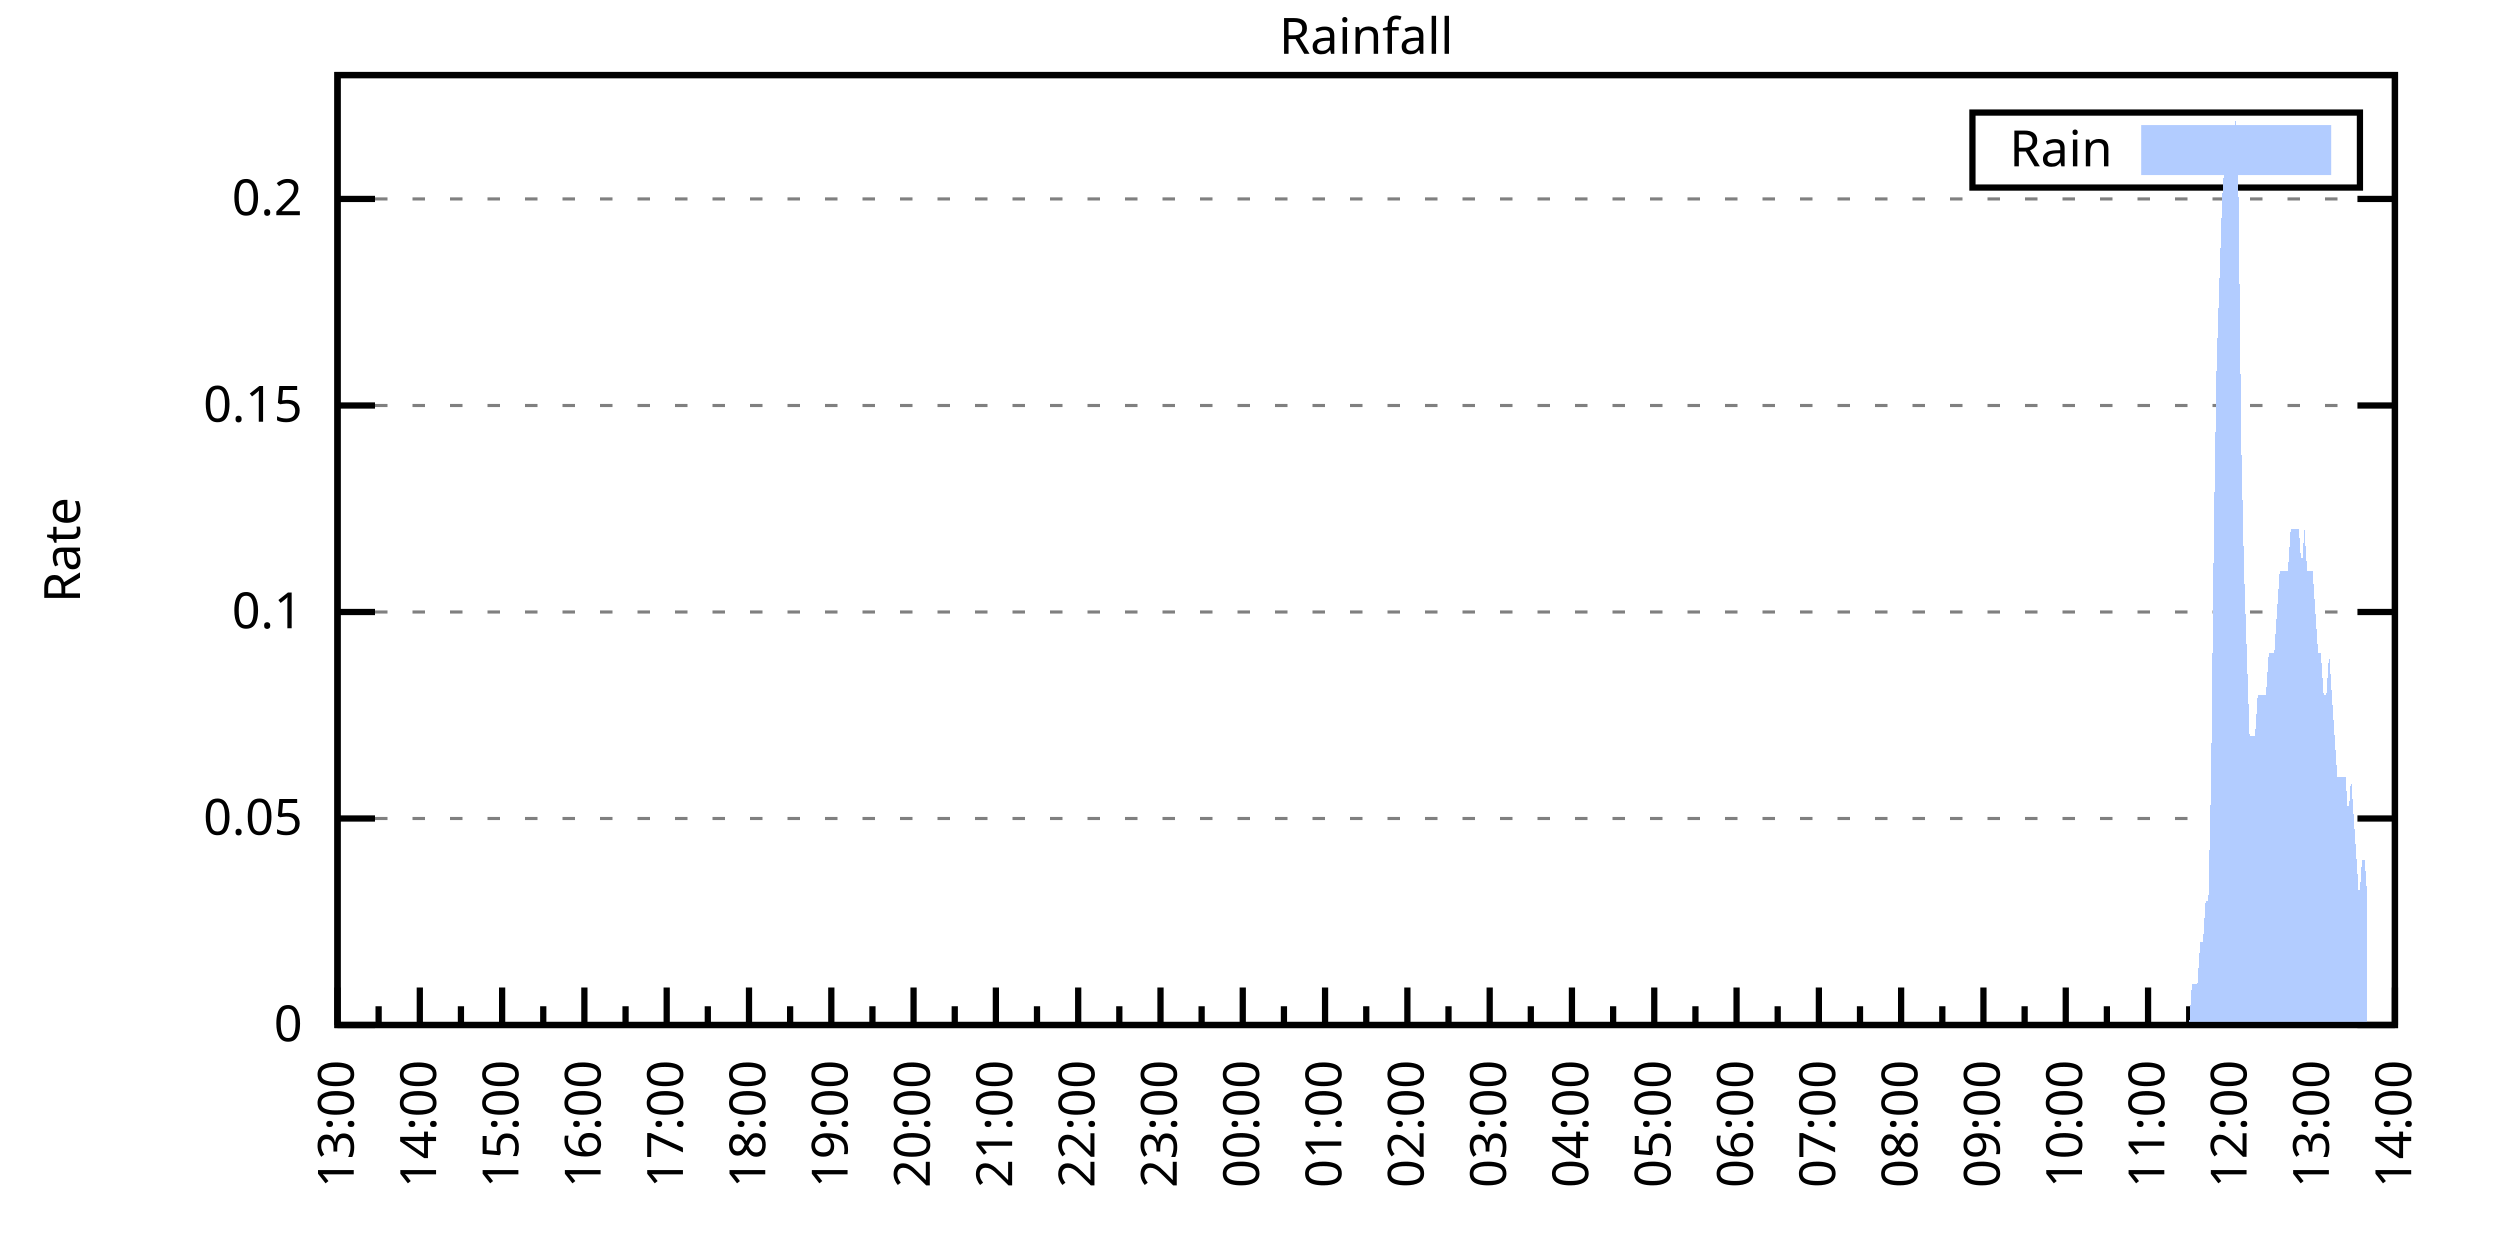
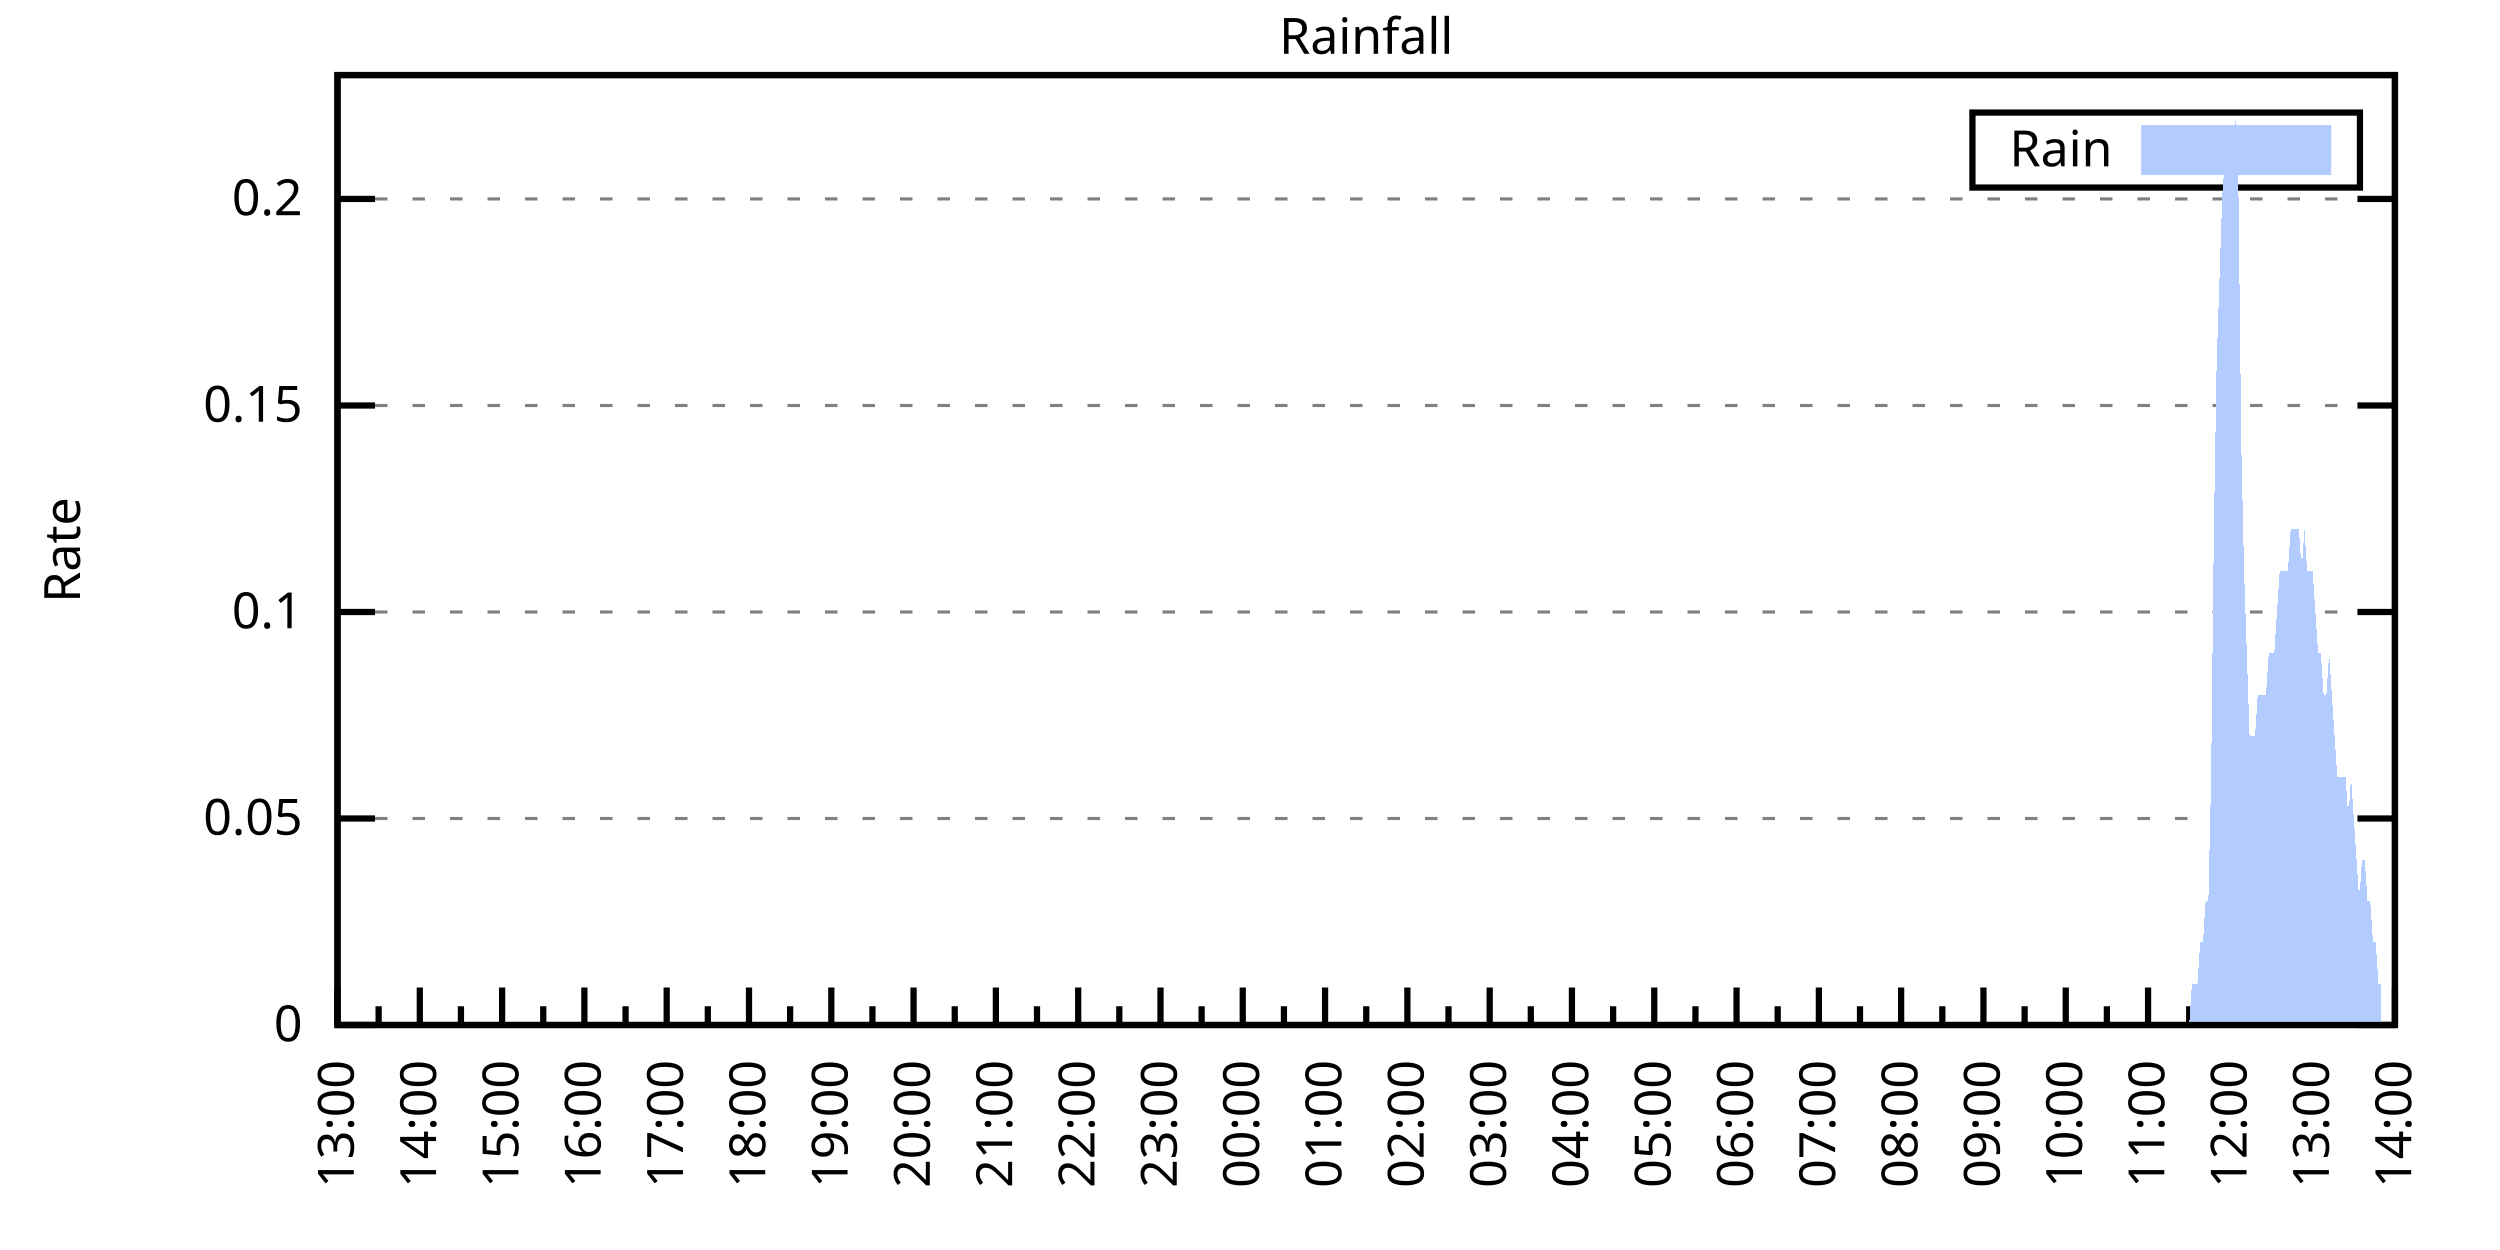
<svg xmlns="http://www.w3.org/2000/svg" xmlns:xlink="http://www.w3.org/1999/xlink" width="400" height="200" viewBox="0 0 400 200">
  <g id="gnuplot_canvas">
    <rect x="0" y="0" width="400" height="200" fill="none" />
    <defs>
      <circle id="gpDot" r="0.5" stroke-width="0.5" stroke="currentColor" />
      <path id="gpPt0" stroke-width="0.333" stroke="currentColor" d="M-1,0 h2 M0,-1 v2" />
      <path id="gpPt1" stroke-width="0.333" stroke="currentColor" d="M-1,-1 L1,1 M1,-1 L-1,1" />
      <path id="gpPt2" stroke-width="0.333" stroke="currentColor" d="M-1,0 L1,0 M0,-1 L0,1 M-1,-1 L1,1 M-1,1 L1,-1" />
      <rect id="gpPt3" stroke-width="0.333" stroke="currentColor" x="-1" y="-1" width="2" height="2" />
      <rect id="gpPt4" stroke-width="0.333" stroke="currentColor" fill="currentColor" x="-1" y="-1" width="2" height="2" />
      <circle id="gpPt5" stroke-width="0.333" stroke="currentColor" cx="0" cy="0" r="1" />
      <use xlink:href="#gpPt5" id="gpPt6" fill="currentColor" stroke="none" />
      <path id="gpPt7" stroke-width="0.333" stroke="currentColor" d="M0,-1.33 L-1.33,0.67 L1.33,0.67 z" />
      <use xlink:href="#gpPt7" id="gpPt8" fill="currentColor" stroke="none" />
      <use xlink:href="#gpPt7" id="gpPt9" stroke="currentColor" transform="rotate(180)" />
      <use xlink:href="#gpPt9" id="gpPt10" fill="currentColor" stroke="none" />
      <use xlink:href="#gpPt3" id="gpPt11" stroke="currentColor" transform="rotate(45)" />
      <use xlink:href="#gpPt11" id="gpPt12" fill="currentColor" stroke="none" />
      <path id="gpPt13" stroke-width="0.333" stroke="currentColor" d="M0,1.330 L1.265,0.411 L0.782,-1.067 L-0.782,-1.076 L-1.265,0.411 z" />
      <use xlink:href="#gpPt13" id="gpPt14" fill="currentColor" stroke="none" />
      <filter id="textbox" filterUnits="objectBoundingBox" x="0" y="0" height="1" width="1">
        <feFlood flood-color="white" flood-opacity="1" result="bgnd" />
        <feComposite in="SourceGraphic" in2="bgnd" operator="atop" />
      </filter>
      <filter id="greybox" filterUnits="objectBoundingBox" x="0" y="0" height="1" width="1">
        <feFlood flood-color="lightgrey" flood-opacity="1" result="grey" />
        <feComposite in="SourceGraphic" in2="grey" operator="atop" />
      </filter>
    </defs>
    <g fill="none" color="white" stroke="currentColor" stroke-width="1.00" stroke-linecap="butt" stroke-linejoin="miter">
</g>
    <g fill="none" color="black" stroke="currentColor" stroke-width="1.00" stroke-linecap="butt" stroke-linejoin="miter">
      <g stroke="none" shape-rendering="crispEdges">
        <polygon fill="rgb(255, 255, 255)" points="54.00,164.00 383.18,164.00 383.18,12.02 54.00,12.02 " />
      </g>
    </g>
    <g fill="none" color="black" stroke="currentColor" stroke-width="1.00" stroke-linecap="butt" stroke-linejoin="miter">
</g>
    <g fill="none" color="black" stroke="black" stroke-width="0.50" stroke-linecap="butt" stroke-linejoin="miter">
</g>
    <g fill="none" color="gray" stroke="currentColor" stroke-width="0.50" stroke-linecap="butt" stroke-linejoin="miter">
      <path stroke="gray" stroke-dasharray="2,4" class="gridline" d="M54.00,164.00 L383.19,164.00  " />
    </g>
    <g fill="none" color="gray" stroke="gray" stroke-width="1.00" stroke-linecap="butt" stroke-linejoin="miter">
</g>
    <g fill="none" color="black" stroke="currentColor" stroke-width="1.00" stroke-linecap="butt" stroke-linejoin="miter">
      <path stroke="black" d="M54.00,164.00 L60.00,164.00 M383.19,164.00 L377.19,164.00  " />
      <g transform="translate(48.40,166.60)" stroke="none" fill="black" font-family="Sans" font-size="8.00" text-anchor="end">
        <text>
          <tspan font-family="Sans"> 0</tspan>
        </text>
      </g>
    </g>
    <g fill="none" color="black" stroke="currentColor" stroke-width="1.00" stroke-linecap="butt" stroke-linejoin="miter">
</g>
    <g fill="none" color="black" stroke="black" stroke-width="0.50" stroke-linecap="butt" stroke-linejoin="miter">
</g>
    <g fill="none" color="gray" stroke="currentColor" stroke-width="0.50" stroke-linecap="butt" stroke-linejoin="miter">
      <path stroke="gray" stroke-dasharray="2,4" class="gridline" d="M54.00,130.96 L383.19,130.96  " />
    </g>
    <g fill="none" color="gray" stroke="gray" stroke-width="1.00" stroke-linecap="butt" stroke-linejoin="miter">
</g>
    <g fill="none" color="black" stroke="currentColor" stroke-width="1.00" stroke-linecap="butt" stroke-linejoin="miter">
      <path stroke="black" d="M54.00,130.96 L60.00,130.96 M383.19,130.96 L377.19,130.96  " />
      <g transform="translate(48.40,133.56)" stroke="none" fill="black" font-family="Sans" font-size="8.00" text-anchor="end">
        <text>
          <tspan font-family="Sans"> 0.05</tspan>
        </text>
      </g>
    </g>
    <g fill="none" color="black" stroke="currentColor" stroke-width="1.00" stroke-linecap="butt" stroke-linejoin="miter">
</g>
    <g fill="none" color="black" stroke="black" stroke-width="0.50" stroke-linecap="butt" stroke-linejoin="miter">
</g>
    <g fill="none" color="gray" stroke="currentColor" stroke-width="0.50" stroke-linecap="butt" stroke-linejoin="miter">
      <path stroke="gray" stroke-dasharray="2,4" class="gridline" d="M54.00,97.92 L383.19,97.92  " />
    </g>
    <g fill="none" color="gray" stroke="gray" stroke-width="1.00" stroke-linecap="butt" stroke-linejoin="miter">
</g>
    <g fill="none" color="black" stroke="currentColor" stroke-width="1.00" stroke-linecap="butt" stroke-linejoin="miter">
      <path stroke="black" d="M54.00,97.92 L60.00,97.92 M383.19,97.92 L377.19,97.92  " />
      <g transform="translate(48.40,100.52)" stroke="none" fill="black" font-family="Sans" font-size="8.00" text-anchor="end">
        <text>
          <tspan font-family="Sans"> 0.1</tspan>
        </text>
      </g>
    </g>
    <g fill="none" color="black" stroke="currentColor" stroke-width="1.00" stroke-linecap="butt" stroke-linejoin="miter">
</g>
    <g fill="none" color="black" stroke="black" stroke-width="0.50" stroke-linecap="butt" stroke-linejoin="miter">
</g>
    <g fill="none" color="gray" stroke="currentColor" stroke-width="0.50" stroke-linecap="butt" stroke-linejoin="miter">
      <path stroke="gray" stroke-dasharray="2,4" class="gridline" d="M54.00,64.88 L383.19,64.88  " />
    </g>
    <g fill="none" color="gray" stroke="gray" stroke-width="1.00" stroke-linecap="butt" stroke-linejoin="miter">
</g>
    <g fill="none" color="black" stroke="currentColor" stroke-width="1.00" stroke-linecap="butt" stroke-linejoin="miter">
      <path stroke="black" d="M54.00,64.88 L60.00,64.88 M383.19,64.88 L377.19,64.88  " />
      <g transform="translate(48.40,67.48)" stroke="none" fill="black" font-family="Sans" font-size="8.00" text-anchor="end">
        <text>
          <tspan font-family="Sans"> 0.15</tspan>
        </text>
      </g>
    </g>
    <g fill="none" color="black" stroke="currentColor" stroke-width="1.00" stroke-linecap="butt" stroke-linejoin="miter">
</g>
    <g fill="none" color="black" stroke="black" stroke-width="0.50" stroke-linecap="butt" stroke-linejoin="miter">
</g>
    <g fill="none" color="gray" stroke="currentColor" stroke-width="0.50" stroke-linecap="butt" stroke-linejoin="miter">
      <path stroke="gray" stroke-dasharray="2,4" class="gridline" d="M54.00,31.83 L383.19,31.83  " />
    </g>
    <g fill="none" color="gray" stroke="gray" stroke-width="1.00" stroke-linecap="butt" stroke-linejoin="miter">
</g>
    <g fill="none" color="black" stroke="currentColor" stroke-width="1.00" stroke-linecap="butt" stroke-linejoin="miter">
      <path stroke="black" d="M54.00,31.83 L60.00,31.83 M383.19,31.83 L377.19,31.83  " />
      <g transform="translate(48.40,34.43)" stroke="none" fill="black" font-family="Sans" font-size="8.00" text-anchor="end">
        <text>
          <tspan font-family="Sans"> 0.2</tspan>
        </text>
      </g>
    </g>
    <g fill="none" color="black" stroke="currentColor" stroke-width="1.00" stroke-linecap="butt" stroke-linejoin="miter">
      <path stroke="black" d="M54.00,164.00 L54.00,158.00  " />
      <g transform="translate(56.60,169.60) rotate(270)" stroke="none" fill="black" font-family="Sans" font-size="8.00" text-anchor="end">
        <text>
          <tspan font-family="Sans">13:00</tspan>
        </text>
      </g>
    </g>
    <g fill="none" color="black" stroke="currentColor" stroke-width="1.00" stroke-linecap="butt" stroke-linejoin="miter">
      <path stroke="black" d="M60.58,164.00 L60.58,161.00 M67.17,164.00 L67.17,158.00  " />
      <g transform="translate(69.77,169.60) rotate(270)" stroke="none" fill="black" font-family="Sans" font-size="8.00" text-anchor="end">
        <text>
          <tspan font-family="Sans">14:00</tspan>
        </text>
      </g>
    </g>
    <g fill="none" color="black" stroke="currentColor" stroke-width="1.00" stroke-linecap="butt" stroke-linejoin="miter">
      <path stroke="black" d="M73.75,164.00 L73.75,161.00 M80.34,164.00 L80.34,158.00  " />
      <g transform="translate(82.94,169.60) rotate(270)" stroke="none" fill="black" font-family="Sans" font-size="8.00" text-anchor="end">
        <text>
          <tspan font-family="Sans">15:00</tspan>
        </text>
      </g>
    </g>
    <g fill="none" color="black" stroke="currentColor" stroke-width="1.00" stroke-linecap="butt" stroke-linejoin="miter">
      <path stroke="black" d="M86.92,164.00 L86.92,161.00 M93.50,164.00 L93.50,158.00  " />
      <g transform="translate(96.10,169.60) rotate(270)" stroke="none" fill="black" font-family="Sans" font-size="8.00" text-anchor="end">
        <text>
          <tspan font-family="Sans">16:00</tspan>
        </text>
      </g>
    </g>
    <g fill="none" color="black" stroke="currentColor" stroke-width="1.00" stroke-linecap="butt" stroke-linejoin="miter">
      <path stroke="black" d="M100.09,164.00 L100.09,161.00 M106.67,164.00 L106.67,158.00  " />
      <g transform="translate(109.27,169.60) rotate(270)" stroke="none" fill="black" font-family="Sans" font-size="8.00" text-anchor="end">
        <text>
          <tspan font-family="Sans">17:00</tspan>
        </text>
      </g>
    </g>
    <g fill="none" color="black" stroke="currentColor" stroke-width="1.00" stroke-linecap="butt" stroke-linejoin="miter">
      <path stroke="black" d="M113.25,164.00 L113.25,161.00 M119.84,164.00 L119.84,158.00  " />
      <g transform="translate(122.44,169.60) rotate(270)" stroke="none" fill="black" font-family="Sans" font-size="8.00" text-anchor="end">
        <text>
          <tspan font-family="Sans">18:00</tspan>
        </text>
      </g>
    </g>
    <g fill="none" color="black" stroke="currentColor" stroke-width="1.00" stroke-linecap="butt" stroke-linejoin="miter">
      <path stroke="black" d="M126.42,164.00 L126.42,161.00 M133.01,164.00 L133.01,158.00  " />
      <g transform="translate(135.61,169.60) rotate(270)" stroke="none" fill="black" font-family="Sans" font-size="8.00" text-anchor="end">
        <text>
          <tspan font-family="Sans">19:00</tspan>
        </text>
      </g>
    </g>
    <g fill="none" color="black" stroke="currentColor" stroke-width="1.00" stroke-linecap="butt" stroke-linejoin="miter">
      <path stroke="black" d="M139.59,164.00 L139.59,161.00 M146.17,164.00 L146.17,158.00  " />
      <g transform="translate(148.77,169.60) rotate(270)" stroke="none" fill="black" font-family="Sans" font-size="8.00" text-anchor="end">
        <text>
          <tspan font-family="Sans">20:00</tspan>
        </text>
      </g>
    </g>
    <g fill="none" color="black" stroke="currentColor" stroke-width="1.00" stroke-linecap="butt" stroke-linejoin="miter">
      <path stroke="black" d="M152.76,164.00 L152.76,161.00 M159.34,164.00 L159.34,158.00  " />
      <g transform="translate(161.94,169.60) rotate(270)" stroke="none" fill="black" font-family="Sans" font-size="8.00" text-anchor="end">
        <text>
          <tspan font-family="Sans">21:00</tspan>
        </text>
      </g>
    </g>
    <g fill="none" color="black" stroke="currentColor" stroke-width="1.00" stroke-linecap="butt" stroke-linejoin="miter">
      <path stroke="black" d="M165.92,164.00 L165.92,161.00 M172.51,164.00 L172.51,158.00  " />
      <g transform="translate(175.11,169.60) rotate(270)" stroke="none" fill="black" font-family="Sans" font-size="8.00" text-anchor="end">
        <text>
          <tspan font-family="Sans">22:00</tspan>
        </text>
      </g>
    </g>
    <g fill="none" color="black" stroke="currentColor" stroke-width="1.00" stroke-linecap="butt" stroke-linejoin="miter">
      <path stroke="black" d="M179.09,164.00 L179.09,161.00 M185.68,164.00 L185.68,158.00  " />
      <g transform="translate(188.28,169.60) rotate(270)" stroke="none" fill="black" font-family="Sans" font-size="8.00" text-anchor="end">
        <text>
          <tspan font-family="Sans">23:00</tspan>
        </text>
      </g>
    </g>
    <g fill="none" color="black" stroke="currentColor" stroke-width="1.00" stroke-linecap="butt" stroke-linejoin="miter">
      <path stroke="black" d="M192.26,164.00 L192.26,161.00 M198.84,164.00 L198.84,158.00  " />
      <g transform="translate(201.44,169.60) rotate(270)" stroke="none" fill="black" font-family="Sans" font-size="8.00" text-anchor="end">
        <text>
          <tspan font-family="Sans">00:00</tspan>
        </text>
      </g>
    </g>
    <g fill="none" color="black" stroke="currentColor" stroke-width="1.00" stroke-linecap="butt" stroke-linejoin="miter">
      <path stroke="black" d="M205.43,164.00 L205.43,161.00 M212.01,164.00 L212.01,158.00  " />
      <g transform="translate(214.61,169.60) rotate(270)" stroke="none" fill="black" font-family="Sans" font-size="8.00" text-anchor="end">
        <text>
          <tspan font-family="Sans">01:00</tspan>
        </text>
      </g>
    </g>
    <g fill="none" color="black" stroke="currentColor" stroke-width="1.00" stroke-linecap="butt" stroke-linejoin="miter">
      <path stroke="black" d="M218.60,164.00 L218.60,161.00 M225.18,164.00 L225.18,158.00  " />
      <g transform="translate(227.78,169.60) rotate(270)" stroke="none" fill="black" font-family="Sans" font-size="8.00" text-anchor="end">
        <text>
          <tspan font-family="Sans">02:00</tspan>
        </text>
      </g>
    </g>
    <g fill="none" color="black" stroke="currentColor" stroke-width="1.00" stroke-linecap="butt" stroke-linejoin="miter">
      <path stroke="black" d="M231.76,164.00 L231.76,161.00 M238.35,164.00 L238.35,158.00  " />
      <g transform="translate(240.95,169.60) rotate(270)" stroke="none" fill="black" font-family="Sans" font-size="8.00" text-anchor="end">
        <text>
          <tspan font-family="Sans">03:00</tspan>
        </text>
      </g>
    </g>
    <g fill="none" color="black" stroke="currentColor" stroke-width="1.00" stroke-linecap="butt" stroke-linejoin="miter">
      <path stroke="black" d="M244.93,164.00 L244.93,161.00 M251.51,164.00 L251.51,158.00  " />
      <g transform="translate(254.11,169.60) rotate(270)" stroke="none" fill="black" font-family="Sans" font-size="8.00" text-anchor="end">
        <text>
          <tspan font-family="Sans">04:00</tspan>
        </text>
      </g>
    </g>
    <g fill="none" color="black" stroke="currentColor" stroke-width="1.00" stroke-linecap="butt" stroke-linejoin="miter">
      <path stroke="black" d="M258.10,164.00 L258.10,161.00 M264.68,164.00 L264.68,158.00  " />
      <g transform="translate(267.28,169.60) rotate(270)" stroke="none" fill="black" font-family="Sans" font-size="8.00" text-anchor="end">
        <text>
          <tspan font-family="Sans">05:00</tspan>
        </text>
      </g>
    </g>
    <g fill="none" color="black" stroke="currentColor" stroke-width="1.00" stroke-linecap="butt" stroke-linejoin="miter">
      <path stroke="black" d="M271.27,164.00 L271.27,161.00 M277.85,164.00 L277.85,158.00  " />
      <g transform="translate(280.45,169.60) rotate(270)" stroke="none" fill="black" font-family="Sans" font-size="8.00" text-anchor="end">
        <text>
          <tspan font-family="Sans">06:00</tspan>
        </text>
      </g>
    </g>
    <g fill="none" color="black" stroke="currentColor" stroke-width="1.00" stroke-linecap="butt" stroke-linejoin="miter">
      <path stroke="black" d="M284.43,164.00 L284.43,161.00 M291.02,164.00 L291.02,158.00  " />
      <g transform="translate(293.62,169.60) rotate(270)" stroke="none" fill="black" font-family="Sans" font-size="8.00" text-anchor="end">
        <text>
          <tspan font-family="Sans">07:00</tspan>
        </text>
      </g>
    </g>
    <g fill="none" color="black" stroke="currentColor" stroke-width="1.00" stroke-linecap="butt" stroke-linejoin="miter">
      <path stroke="black" d="M297.60,164.00 L297.60,161.00 M304.18,164.00 L304.18,158.00  " />
      <g transform="translate(306.78,169.60) rotate(270)" stroke="none" fill="black" font-family="Sans" font-size="8.00" text-anchor="end">
        <text>
          <tspan font-family="Sans">08:00</tspan>
        </text>
      </g>
    </g>
    <g fill="none" color="black" stroke="currentColor" stroke-width="1.00" stroke-linecap="butt" stroke-linejoin="miter">
      <path stroke="black" d="M310.77,164.00 L310.77,161.00 M317.35,164.00 L317.35,158.00  " />
      <g transform="translate(319.95,169.60) rotate(270)" stroke="none" fill="black" font-family="Sans" font-size="8.00" text-anchor="end">
        <text>
          <tspan font-family="Sans">09:00</tspan>
        </text>
      </g>
    </g>
    <g fill="none" color="black" stroke="currentColor" stroke-width="1.00" stroke-linecap="butt" stroke-linejoin="miter">
      <path stroke="black" d="M323.94,164.00 L323.94,161.00 M330.52,164.00 L330.52,158.00  " />
      <g transform="translate(333.12,169.60) rotate(270)" stroke="none" fill="black" font-family="Sans" font-size="8.00" text-anchor="end">
        <text>
          <tspan font-family="Sans">10:00</tspan>
        </text>
      </g>
    </g>
    <g fill="none" color="black" stroke="currentColor" stroke-width="1.00" stroke-linecap="butt" stroke-linejoin="miter">
      <path stroke="black" d="M337.10,164.00 L337.10,161.00 M343.69,164.00 L343.69,158.00  " />
      <g transform="translate(346.29,169.60) rotate(270)" stroke="none" fill="black" font-family="Sans" font-size="8.00" text-anchor="end">
        <text>
          <tspan font-family="Sans">11:00</tspan>
        </text>
      </g>
    </g>
    <g fill="none" color="black" stroke="currentColor" stroke-width="1.00" stroke-linecap="butt" stroke-linejoin="miter">
      <path stroke="black" d="M350.27,164.00 L350.27,161.00 M356.85,164.00 L356.85,158.00  " />
      <g transform="translate(359.45,169.60) rotate(270)" stroke="none" fill="black" font-family="Sans" font-size="8.00" text-anchor="end">
        <text>
          <tspan font-family="Sans">12:00</tspan>
        </text>
      </g>
    </g>
    <g fill="none" color="black" stroke="currentColor" stroke-width="1.00" stroke-linecap="butt" stroke-linejoin="miter">
      <path stroke="black" d="M363.44,164.00 L363.44,161.00 M370.02,164.00 L370.02,158.00  " />
      <g transform="translate(372.62,169.60) rotate(270)" stroke="none" fill="black" font-family="Sans" font-size="8.00" text-anchor="end">
        <text>
          <tspan font-family="Sans">13:00</tspan>
        </text>
      </g>
    </g>
    <g fill="none" color="black" stroke="currentColor" stroke-width="1.00" stroke-linecap="butt" stroke-linejoin="miter">
      <path stroke="black" d="M376.61,164.00 L376.61,161.00 M383.19,164.00 L383.19,158.00  " />
      <g transform="translate(385.79,169.60) rotate(270)" stroke="none" fill="black" font-family="Sans" font-size="8.00" text-anchor="end">
        <text>
          <tspan font-family="Sans">14:00</tspan>
        </text>
      </g>
    </g>
    <g fill="none" color="black" stroke="currentColor" stroke-width="1.00" stroke-linecap="butt" stroke-linejoin="miter">
</g>
    <g fill="none" color="black" stroke="currentColor" stroke-width="1.00" stroke-linecap="butt" stroke-linejoin="miter">
      <path stroke="black" d="M54.00,12.01 L54.00,164.00 L383.19,164.00 L383.19,12.01 L54.00,12.01 Z  " />
    </g>
    <g fill="none" color="black" stroke="currentColor" stroke-width="1.00" stroke-linecap="butt" stroke-linejoin="miter">
      <g transform="translate(12.80,88.01) rotate(270)" stroke="none" fill="black" font-family="Sans" font-size="8.00" text-anchor="middle">
        <text>
          <tspan font-family="Sans">Rate</tspan>
        </text>
      </g>
    </g>
    <g fill="none" color="black" stroke="currentColor" stroke-width="1.00" stroke-linecap="butt" stroke-linejoin="miter">
</g>
    <g fill="none" color="black" stroke="currentColor" stroke-width="1.00" stroke-linecap="butt" stroke-linejoin="miter">
      <path stroke="black" d="M315.59,30.01 L315.59,18.01 L377.59,18.01 L377.59,30.01 L315.59,30.01 Z  " />
    </g>
    <g id="Rainfall_plot_1">
      <g fill="none" color="white" stroke="black" stroke-width="2.00" stroke-linecap="butt" stroke-linejoin="miter">
</g>
      <g fill="none" color="black" stroke="currentColor" stroke-width="2.00" stroke-linecap="butt" stroke-linejoin="miter">
        <g transform="translate(337.99,26.61)" stroke="none" fill="black" font-family="Sans" font-size="8.00" text-anchor="end">
          <text>
            <tspan font-family="Sans">Rain</tspan>
          </text>
        </g>
      </g>
      <g fill="none" color="black" stroke="currentColor" stroke-width="2.00" stroke-linecap="butt" stroke-linejoin="miter">
        <g stroke="none" shape-rendering="crispEdges">
          <polygon fill="rgb(178, 204, 255)" points="343.59,27.01 371.99,27.01 371.99,21.01 343.59,21.01 " />
        </g>
        <path stroke="rgb(178, 204, 255)" d="M343.59,27.01 L371.99,27.01 L371.99,21.01 L343.59,21.01 L343.59,27.01 Z  " />
      </g>
      <g fill="none" color="black" stroke="currentColor" stroke-width="2.00" stroke-linecap="butt" stroke-linejoin="miter">
        <g stroke="none" shape-rendering="crispEdges">
-           <polygon fill="rgb(178, 204, 255)" points="63.22,164.00 63.66,164.00 64.10,164.00 64.53,164.00 64.97,164.00 65.41,164.00 65.85,164.00 66.29,164.00 66.73,164.00 67.17,164.00 67.61,164.00 68.05,164.00 68.48,164.00 68.92,164.00 69.36,164.00 69.80,164.00 70.24,164.00 70.68,164.00 71.12,164.00 71.56,164.00 72.00,164.00 72.43,164.00 72.87,164.00 73.31,164.00 73.75,164.00 74.19,164.00 74.63,164.00 75.07,164.00 75.51,164.00 75.95,164.00 76.38,164.00 76.82,164.00 77.26,164.00 77.70,164.00 78.14,164.00 78.58,164.00 79.02,164.00 79.46,164.00 79.90,164.00 80.34,164.00 80.77,164.00 81.21,164.00 81.65,164.00 82.09,164.00 82.53,164.00 82.97,164.00 83.41,164.00 83.85,164.00 84.29,164.00 84.72,164.00 85.16,164.00 85.60,164.00 86.04,164.00 86.48,164.00 86.92,164.00 87.36,164.00 87.80,164.00 88.24,164.00 88.67,164.00 89.11,164.00 89.55,164.00 89.99,164.00 90.43,164.00 90.87,164.00 91.31,164.00 91.75,164.00 92.19,164.00 92.62,164.00 93.06,164.00 93.50,164.00 93.94,164.00 94.38,164.00 94.82,164.00 95.26,164.00 95.70,164.00 96.14,164.00 96.58,164.00 97.01,164.00 97.45,164.00 97.89,164.00 98.33,164.00 98.77,164.00 99.21,164.00 99.65,164.00 100.09,164.00 100.53,164.00 100.96,164.00 101.40,164.00 101.84,164.00 102.28,164.00 102.72,164.00 103.16,164.00 103.60,164.00 104.04,164.00 104.48,164.00 104.91,164.00 105.35,164.00 105.79,164.00 106.23,164.00 106.67,164.00 107.11,164.00 107.55,164.00 107.99,164.00 108.43,164.00 108.87,164.00 109.30,164.00 109.74,164.00 110.18,164.00 110.62,164.00 111.06,164.00 111.50,164.00 111.94,164.00 112.38,164.00 112.82,164.00 113.25,164.00 113.69,164.00 114.13,164.00 114.57,164.00 115.01,164.00 115.45,164.00 115.89,164.00 116.33,164.00 116.77,164.00 117.20,164.00 117.64,164.00 118.08,164.00 118.52,164.00 118.96,164.00 119.40,164.00 119.84,164.00 120.28,164.00 120.72,164.00 121.15,164.00 121.59,164.00 122.03,164.00 122.47,164.00 122.91,164.00 123.35,164.00 123.79,164.00 124.23,164.00 124.67,164.00 125.11,164.00 125.54,164.00 125.98,164.00 126.42,164.00 126.86,164.00 127.30,164.00 127.74,164.00 128.18,164.00 128.62,164.00 129.06,164.00 129.49,164.00 129.93,164.00 130.37,164.00 130.81,164.00 131.25,164.00 131.69,164.00 132.13,164.00 132.57,164.00 133.01,164.00 133.44,164.00 133.88,164.00 134.32,164.00 134.76,164.00 135.20,164.00 135.64,164.00 136.08,164.00 136.52,164.00 136.96,164.00 137.39,164.00 137.83,164.00 138.27,164.00 138.71,164.00 139.15,164.00 139.59,164.00 140.03,164.00 140.47,164.00 140.91,164.00 141.35,164.00 141.78,164.00 142.22,164.00 142.66,164.00 143.10,164.00 143.54,164.00 143.98,164.00 144.42,164.00 144.86,164.00 145.30,164.00 145.73,164.00 146.17,164.00 146.61,164.00 147.05,164.00 147.49,164.00 147.93,164.00 148.37,164.00 148.81,164.00 149.25,164.00 149.68,164.00 150.12,164.00 150.56,164.00 151.00,164.00 151.44,164.00 151.88,164.00 152.32,164.00 152.76,164.00 153.20,164.00 153.63,164.00 154.07,164.00 154.51,164.00 154.95,164.00 155.39,164.00 155.83,164.00 156.27,164.00 156.71,164.00 157.15,164.00 157.59,164.00 158.02,164.00 158.46,164.00 158.90,164.00 159.34,164.00 159.78,164.00 160.22,164.00 160.66,164.00 161.10,164.00 161.54,164.00 161.97,164.00 162.41,164.00 162.85,164.00 163.29,164.00 163.73,164.00 164.17,164.00 164.61,164.00 165.05,164.00 165.49,164.00 165.92,164.00 166.36,164.00 166.80,164.00 167.24,164.00 167.68,164.00 168.12,164.00 168.56,164.00 169.00,164.00 169.44,164.00 169.87,164.00 170.31,164.00 170.75,164.00 171.19,164.00 171.63,164.00 172.07,164.00 172.51,164.00 172.95,164.00 173.39,164.00 173.83,164.00 174.26,164.00 174.70,164.00 175.14,164.00 175.58,164.00 176.02,164.00 176.46,164.00 176.90,164.00 177.34,164.00 177.78,164.00 178.21,164.00 178.65,164.00 179.09,164.00 179.53,164.00 179.97,164.00 180.41,164.00 180.85,164.00 181.29,164.00 181.73,164.00 182.16,164.00 182.60,164.00 183.04,164.00 183.48,164.00 183.92,164.00 184.36,164.00 184.80,164.00 185.24,164.00 185.68,164.00 186.11,164.00 186.55,164.00 186.99,164.00 187.43,164.00 187.87,164.00 188.31,164.00 188.75,164.00 189.19,164.00 189.63,164.00 190.07,164.00 190.50,164.00 190.94,164.00 191.38,164.00 191.82,164.00 192.26,164.00 192.70,164.00 193.14,164.00 193.58,164.00 194.02,164.00 194.45,164.00 194.89,164.00 195.33,164.00 195.77,164.00 196.21,164.00 196.65,164.00 197.09,164.00 197.53,164.00 197.97,164.00 198.40,164.00 198.84,164.00 199.28,164.00 199.72,164.00 200.16,164.00 200.60,164.00 201.04,164.00 201.48,164.00 201.92,164.00 202.35,164.00 202.79,164.00 203.23,164.00 203.67,164.00 204.11,164.00 204.55,164.00 204.99,164.00 205.43,164.00 205.87,164.00 206.31,164.00 206.74,164.00 207.18,164.00 207.62,164.00 208.06,164.00 208.50,164.00 208.94,164.00 209.38,164.00 209.82,164.00 210.26,164.00 210.69,164.00 211.13,164.00 211.57,164.00 212.01,164.00 212.45,164.00 212.89,164.00 213.33,164.00 213.77,164.00 214.21,164.00 214.64,164.00 215.08,164.00 215.52,164.00 215.96,164.00 216.40,164.00 216.84,164.00 217.28,164.00 217.72,164.00 218.16,164.00 218.60,164.00 219.03,164.00 219.47,164.00 219.91,164.00 220.35,164.00 220.79,164.00 221.23,164.00 221.67,164.00 222.11,164.00 222.55,164.00 222.98,164.00 223.42,164.00 223.86,164.00 224.30,164.00 224.74,164.00 225.18,164.00 225.62,164.00 226.06,164.00 226.50,164.00 226.93,164.00 227.37,164.00 227.81,164.00 228.25,164.00 228.69,164.00 229.13,164.00 229.57,164.00 230.01,164.00 230.45,164.00 230.88,164.00 231.32,164.00 231.76,164.00 232.20,164.00 232.64,164.00 233.08,164.00 233.52,164.00 233.96,164.00 234.40,164.00 234.84,164.00 235.27,164.00 235.71,164.00 236.15,164.00 236.59,164.00 237.03,164.00 237.47,164.00 237.91,164.00 238.35,164.00 238.79,164.00 239.22,164.00 239.66,164.00 240.10,164.00 240.54,164.00 240.98,164.00 241.42,164.00 241.86,164.00 242.30,164.00 242.74,164.00 243.17,164.00 243.61,164.00 244.05,164.00 244.49,164.00 244.93,164.00 245.37,164.00 245.81,164.00 246.25,164.00 246.69,164.00 247.12,164.00 247.56,164.00 248.00,164.00 248.44,164.00 248.88,164.00 249.32,164.00 249.76,164.00 250.20,164.00 250.64,164.00 251.08,164.00 251.51,164.00 251.95,164.00 252.39,164.00 252.83,164.00 253.27,164.00 253.71,164.00 254.15,164.00 254.59,164.00 255.03,164.00 255.46,164.00 255.90,164.00 256.34,164.00 256.78,164.00 257.22,164.00 257.66,164.00 258.10,164.00 258.54,164.00 258.98,164.00 259.41,164.00 259.85,164.00 260.29,164.00 260.73,164.00 261.17,164.00 261.61,164.00 262.05,164.00 262.49,164.00 262.93,164.00 263.36,164.00 263.80,164.00 264.24,164.00 264.68,164.00 265.12,164.00 265.56,164.00 266.00,164.00 266.44,164.00 266.88,164.00 267.32,164.00 267.75,164.00 268.19,164.00 268.63,164.00 269.07,164.00 269.51,164.00 269.95,164.00 270.39,164.00 270.83,164.00 271.27,164.00 271.70,164.00 272.14,164.00 272.58,164.00 273.02,164.00 273.46,164.00 273.90,164.00 274.34,164.00 274.78,164.00 275.22,164.00 275.65,164.00 276.09,164.00 276.53,164.00 276.97,164.00 277.41,164.00 277.85,164.00 278.29,164.00 278.73,164.00 279.17,164.00 279.60,164.00 280.04,164.00 280.48,164.00 280.92,164.00 281.36,164.00 281.80,164.00 282.24,164.00 282.68,164.00 283.12,164.00 283.56,164.00 283.99,164.00 284.43,164.00 284.87,164.00 285.31,164.00 285.75,164.00 286.19,164.00 286.63,164.00 287.07,164.00 287.51,164.00 287.94,164.00 288.38,164.00 288.82,164.00 289.26,164.00 289.70,164.00 290.14,164.00 290.58,164.00 291.02,164.00 291.46,164.00 291.89,164.00 292.33,164.00 292.77,164.00 293.21,164.00 293.65,164.00 294.09,164.00 294.53,164.00 294.97,164.00 295.41,164.00 295.84,164.00 296.28,164.00 296.72,164.00 297.16,164.00 297.60,164.00 298.04,164.00 298.48,164.00 298.92,164.00 299.36,164.00 299.80,164.00 300.23,164.00 300.67,164.00 301.11,164.00 301.55,164.00 301.99,164.00 302.43,164.00 302.87,164.00 303.31,164.00 303.75,164.00 304.18,164.00 304.62,164.00 305.06,164.00 305.50,164.00 305.94,164.00 306.38,164.00 306.82,164.00 307.26,164.00 307.70,164.00 308.13,164.00 308.57,164.00 309.01,164.00 309.45,164.00 309.89,164.00 310.33,164.00 310.77,164.00 311.21,164.00 311.65,164.00 312.08,164.00 312.52,164.00 312.96,164.00 313.40,164.00 313.84,164.00 314.28,164.00 314.72,164.00 315.16,164.00 315.60,164.00 316.04,164.00 316.47,164.00 316.91,164.00 317.35,164.00 317.79,164.00 318.23,164.00 318.67,164.00 319.11,164.00 319.55,164.00 319.99,164.00 320.42,164.00 320.86,164.00 321.30,164.00 321.74,164.00 322.18,164.00 322.62,164.00 323.06,164.00 323.50,164.00 323.94,164.00 324.37,164.00 324.81,164.00 325.25,164.00 325.69,164.00 326.13,164.00 326.57,164.00 327.01,164.00 327.45,164.00 327.89,164.00 328.33,164.00 328.76,164.00 329.20,164.00 329.64,164.00 330.08,164.00 330.52,164.00 330.96,164.00 331.40,164.00 331.84,164.00 332.28,164.00 332.71,164.00 333.15,164.00 333.59,164.00 334.03,164.00 334.47,164.00 334.91,164.00 335.35,164.00 335.79,164.00 336.23,164.00 336.66,164.00 337.10,164.00 337.54,164.00 337.98,164.00 338.42,164.00 338.86,164.00 339.30,164.00 339.74,164.00 340.18,164.00 340.61,164.00 341.05,164.00 341.49,164.00 341.93,164.00 342.37,164.00 342.81,164.00 343.25,164.00 343.69,164.00 344.13,164.00 344.57,164.00 345.00,164.00 345.44,164.00 345.88,164.00 346.32,164.00 346.76,164.00 347.20,164.00 347.64,164.00 348.08,164.00 348.52,164.00 348.95,164.00 349.39,164.00 349.83,164.00 350.27,164.00 350.71,157.39 351.15,157.39 351.59,157.39 352.03,150.78 352.47,150.78 352.90,144.18 353.34,144.18 353.78,124.35 354.22,84.70 354.66,58.27 355.10,45.05 355.54,31.83 355.98,25.23 356.42,25.23 356.85,25.23 357.29,25.23 357.73,18.62 358.17,31.83 358.61,71.48 359.05,91.31 359.49,104.53 359.93,117.74 360.37,117.74 360.81,117.74 361.24,111.13 361.68,111.13 362.12,111.13 362.56,111.13 363.00,104.53 363.44,104.53 363.88,104.53 364.32,97.92 364.76,91.31 365.19,91.31 365.63,91.31 366.07,91.31 366.51,84.70 366.95,84.70 367.39,84.70 367.83,84.70 368.27,91.31 368.71,84.70 369.14,91.31 369.58,91.31 370.02,91.31 370.46,97.92 370.90,104.53 371.34,104.53 371.78,111.13 372.22,111.13 372.66,104.53 373.09,111.13 373.53,117.74 373.97,124.35 374.41,124.35 374.85,124.35 375.29,124.35 375.73,130.96 376.17,124.35 376.61,130.96 377.05,137.57 377.48,144.18 377.92,137.57 378.36,137.57 378.80,144.18 378.80,164.00 63.22,164.00 " />
+           <polygon fill="rgb(178, 204, 255)" points="65.41,164.00 65.85,164.00 66.29,164.00 66.73,164.00 67.17,164.00 67.61,164.00 68.05,164.00 68.48,164.00 68.92,164.00 69.36,164.00 69.80,164.00 70.24,164.00 70.68,164.00 71.12,164.00 71.56,164.00 72.00,164.00 72.43,164.00 72.87,164.00 73.31,164.00 73.75,164.00 74.19,164.00 74.63,164.00 75.07,164.00 75.51,164.00 75.95,164.00 76.38,164.00 76.82,164.00 77.26,164.00 77.70,164.00 78.14,164.00 78.58,164.00 79.02,164.00 79.46,164.00 79.90,164.00 80.34,164.00 80.77,164.00 81.21,164.00 81.65,164.00 82.09,164.00 82.53,164.00 82.97,164.00 83.41,164.00 83.85,164.00 84.29,164.00 84.72,164.00 85.16,164.00 85.60,164.00 86.04,164.00 86.48,164.00 86.92,164.00 87.36,164.00 87.80,164.00 88.24,164.00 88.67,164.00 89.11,164.00 89.55,164.00 89.99,164.00 90.43,164.00 90.87,164.00 91.31,164.00 91.75,164.00 92.19,164.00 92.62,164.00 93.06,164.00 93.50,164.00 93.94,164.00 94.38,164.00 94.82,164.00 95.26,164.00 95.70,164.00 96.14,164.00 96.58,164.00 97.01,164.00 97.45,164.00 97.89,164.00 98.33,164.00 98.77,164.00 99.21,164.00 99.65,164.00 100.09,164.00 100.53,164.00 100.96,164.00 101.40,164.00 101.84,164.00 102.28,164.00 102.72,164.00 103.16,164.00 103.60,164.00 104.04,164.00 104.48,164.00 104.91,164.00 105.35,164.00 105.79,164.00 106.23,164.00 106.67,164.00 107.11,164.00 107.55,164.00 107.99,164.00 108.43,164.00 108.87,164.00 109.30,164.00 109.74,164.00 110.18,164.00 110.62,164.00 111.06,164.00 111.50,164.00 111.94,164.00 112.38,164.00 112.82,164.00 113.25,164.00 113.69,164.00 114.13,164.00 114.57,164.00 115.01,164.00 115.45,164.00 115.89,164.00 116.33,164.00 116.77,164.00 117.20,164.00 117.64,164.00 118.08,164.00 118.52,164.00 118.96,164.00 119.40,164.00 119.84,164.00 120.28,164.00 120.72,164.00 121.15,164.00 121.59,164.00 122.03,164.00 122.47,164.00 122.91,164.00 123.35,164.00 123.79,164.00 124.23,164.00 124.67,164.00 125.11,164.00 125.54,164.00 125.98,164.00 126.42,164.00 126.86,164.00 127.30,164.00 127.74,164.00 128.18,164.00 128.62,164.00 129.06,164.00 129.49,164.00 129.93,164.00 130.37,164.00 130.81,164.00 131.25,164.00 131.69,164.00 132.13,164.00 132.57,164.00 133.01,164.00 133.44,164.00 133.88,164.00 134.32,164.00 134.76,164.00 135.20,164.00 135.64,164.00 136.08,164.00 136.52,164.00 136.96,164.00 137.39,164.00 137.83,164.00 138.27,164.00 138.71,164.00 139.15,164.00 139.59,164.00 140.03,164.00 140.47,164.00 140.91,164.00 141.35,164.00 141.78,164.00 142.22,164.00 142.66,164.00 143.10,164.00 143.54,164.00 143.98,164.00 144.42,164.00 144.86,164.00 145.30,164.00 145.73,164.00 146.17,164.00 146.61,164.00 147.05,164.00 147.49,164.00 147.93,164.00 148.37,164.00 148.81,164.00 149.25,164.00 149.68,164.00 150.12,164.00 150.56,164.00 151.00,164.00 151.44,164.00 151.88,164.00 152.32,164.00 152.76,164.00 153.20,164.00 153.63,164.00 154.07,164.00 154.51,164.00 154.95,164.00 155.39,164.00 155.83,164.00 156.27,164.00 156.71,164.00 157.15,164.00 157.59,164.00 158.02,164.00 158.46,164.00 158.90,164.00 159.34,164.00 159.78,164.00 160.22,164.00 160.66,164.00 161.10,164.00 161.54,164.00 161.97,164.00 162.41,164.00 162.85,164.00 163.29,164.00 163.73,164.00 164.17,164.00 164.61,164.00 165.05,164.00 165.49,164.00 165.92,164.00 166.36,164.00 166.80,164.00 167.24,164.00 167.68,164.00 168.12,164.00 168.56,164.00 169.00,164.00 169.44,164.00 169.87,164.00 170.31,164.00 170.75,164.00 171.19,164.00 171.63,164.00 172.07,164.00 172.51,164.00 172.95,164.00 173.39,164.00 173.83,164.00 174.26,164.00 174.70,164.00 175.14,164.00 175.58,164.00 176.02,164.00 176.46,164.00 176.90,164.00 177.34,164.00 177.78,164.00 178.21,164.00 178.65,164.00 179.09,164.00 179.53,164.00 179.97,164.00 180.41,164.00 180.85,164.00 181.29,164.00 181.73,164.00 182.16,164.00 182.60,164.00 183.04,164.00 183.48,164.00 183.92,164.00 184.36,164.00 184.80,164.00 185.24,164.00 185.68,164.00 186.11,164.00 186.55,164.00 186.99,164.00 187.43,164.00 187.87,164.00 188.31,164.00 188.75,164.00 189.19,164.00 189.63,164.00 190.07,164.00 190.50,164.00 190.94,164.00 191.38,164.00 191.82,164.00 192.26,164.00 192.70,164.00 193.14,164.00 193.58,164.00 194.02,164.00 194.45,164.00 194.89,164.00 195.33,164.00 195.77,164.00 196.21,164.00 196.65,164.00 197.09,164.00 197.53,164.00 197.97,164.00 198.40,164.00 198.84,164.00 199.28,164.00 199.72,164.00 200.16,164.00 200.60,164.00 201.04,164.00 201.48,164.00 201.92,164.00 202.35,164.00 202.79,164.00 203.23,164.00 203.67,164.00 204.11,164.00 204.55,164.00 204.99,164.00 205.43,164.00 205.87,164.00 206.31,164.00 206.74,164.00 207.18,164.00 207.62,164.00 208.06,164.00 208.50,164.00 208.94,164.00 209.38,164.00 209.82,164.00 210.26,164.00 210.69,164.00 211.13,164.00 211.57,164.00 212.01,164.00 212.45,164.00 212.89,164.00 213.33,164.00 213.77,164.00 214.21,164.00 214.64,164.00 215.08,164.00 215.52,164.00 215.96,164.00 216.40,164.00 216.84,164.00 217.28,164.00 217.72,164.00 218.16,164.00 218.60,164.00 219.03,164.00 219.47,164.00 219.91,164.00 220.35,164.00 220.79,164.00 221.23,164.00 221.67,164.00 222.11,164.00 222.55,164.00 222.98,164.00 223.42,164.00 223.86,164.00 224.30,164.00 224.74,164.00 225.18,164.00 225.62,164.00 226.06,164.00 226.50,164.00 226.93,164.00 227.37,164.00 227.81,164.00 228.25,164.00 228.69,164.00 229.13,164.00 229.57,164.00 230.01,164.00 230.45,164.00 230.88,164.00 231.32,164.00 231.76,164.00 232.20,164.00 232.64,164.00 233.08,164.00 233.52,164.00 233.96,164.00 234.40,164.00 234.84,164.00 235.27,164.00 235.71,164.00 236.15,164.00 236.59,164.00 237.03,164.00 237.47,164.00 237.91,164.00 238.35,164.00 238.79,164.00 239.22,164.00 239.66,164.00 240.10,164.00 240.54,164.00 240.98,164.00 241.42,164.00 241.86,164.00 242.30,164.00 242.74,164.00 243.17,164.00 243.61,164.00 244.05,164.00 244.49,164.00 244.93,164.00 245.37,164.00 245.81,164.00 246.25,164.00 246.69,164.00 247.12,164.00 247.56,164.00 248.00,164.00 248.44,164.00 248.88,164.00 249.32,164.00 249.76,164.00 250.20,164.00 250.64,164.00 251.08,164.00 251.51,164.00 251.95,164.00 252.39,164.00 252.83,164.00 253.27,164.00 253.71,164.00 254.15,164.00 254.59,164.00 255.03,164.00 255.46,164.00 255.90,164.00 256.34,164.00 256.78,164.00 257.22,164.00 257.66,164.00 258.10,164.00 258.54,164.00 258.98,164.00 259.41,164.00 259.85,164.00 260.29,164.00 260.73,164.00 261.17,164.00 261.61,164.00 262.05,164.00 262.49,164.00 262.93,164.00 263.36,164.00 263.80,164.00 264.24,164.00 264.68,164.00 265.12,164.00 265.56,164.00 266.00,164.00 266.44,164.00 266.88,164.00 267.32,164.00 267.75,164.00 268.19,164.00 268.63,164.00 269.07,164.00 269.51,164.00 269.95,164.00 270.39,164.00 270.83,164.00 271.27,164.00 271.70,164.00 272.14,164.00 272.58,164.00 273.02,164.00 273.46,164.00 273.90,164.00 274.34,164.00 274.78,164.00 275.22,164.00 275.65,164.00 276.09,164.00 276.53,164.00 276.97,164.00 277.41,164.00 277.85,164.00 278.29,164.00 278.73,164.00 279.17,164.00 279.60,164.00 280.04,164.00 280.48,164.00 280.92,164.00 281.36,164.00 281.80,164.00 282.24,164.00 282.68,164.00 283.12,164.00 283.56,164.00 283.99,164.00 284.43,164.00 284.87,164.00 285.31,164.00 285.75,164.00 286.19,164.00 286.63,164.00 287.07,164.00 287.51,164.00 287.94,164.00 288.38,164.00 288.82,164.00 289.26,164.00 289.70,164.00 290.14,164.00 290.58,164.00 291.02,164.00 291.46,164.00 291.89,164.00 292.33,164.00 292.77,164.00 293.21,164.00 293.65,164.00 294.09,164.00 294.53,164.00 294.97,164.00 295.41,164.00 295.84,164.00 296.28,164.00 296.72,164.00 297.16,164.00 297.60,164.00 298.04,164.00 298.48,164.00 298.92,164.00 299.36,164.00 299.80,164.00 300.23,164.00 300.67,164.00 301.11,164.00 301.55,164.00 301.99,164.00 302.43,164.00 302.87,164.00 303.31,164.00 303.75,164.00 304.18,164.00 304.62,164.00 305.06,164.00 305.50,164.00 305.94,164.00 306.38,164.00 306.82,164.00 307.26,164.00 307.70,164.00 308.13,164.00 308.57,164.00 309.01,164.00 309.45,164.00 309.89,164.00 310.33,164.00 310.77,164.00 311.21,164.00 311.65,164.00 312.08,164.00 312.52,164.00 312.96,164.00 313.40,164.00 313.84,164.00 314.28,164.00 314.72,164.00 315.16,164.00 315.60,164.00 316.04,164.00 316.47,164.00 316.91,164.00 317.35,164.00 317.79,164.00 318.23,164.00 318.67,164.00 319.11,164.00 319.55,164.00 319.99,164.00 320.42,164.00 320.86,164.00 321.30,164.00 321.74,164.00 322.18,164.00 322.62,164.00 323.06,164.00 323.50,164.00 323.94,164.00 324.37,164.00 324.81,164.00 325.25,164.00 325.69,164.00 326.13,164.00 326.57,164.00 327.01,164.00 327.45,164.00 327.89,164.00 328.33,164.00 328.76,164.00 329.20,164.00 329.64,164.00 330.08,164.00 330.52,164.00 330.96,164.00 331.40,164.00 331.84,164.00 332.28,164.00 332.71,164.00 333.15,164.00 333.59,164.00 334.03,164.00 334.47,164.00 334.91,164.00 335.35,164.00 335.79,164.00 336.23,164.00 336.66,164.00 337.10,164.00 337.54,164.00 337.98,164.00 338.42,164.00 338.86,164.00 339.30,164.00 339.74,164.00 340.18,164.00 340.61,164.00 341.05,164.00 341.49,164.00 341.93,164.00 342.37,164.00 342.81,164.00 343.25,164.00 343.69,164.00 344.13,164.00 344.57,164.00 345.00,164.00 345.44,164.00 345.88,164.00 346.32,164.00 346.76,164.00 347.20,164.00 347.64,164.00 348.08,164.00 348.52,164.00 348.95,164.00 349.39,164.00 349.83,164.00 350.27,164.00 350.71,157.39 351.15,157.39 351.59,157.39 352.03,150.78 352.47,150.78 352.90,144.18 353.34,144.18 353.78,124.35 354.22,84.70 354.66,58.27 355.10,45.05 355.54,31.83 355.98,25.23 356.42,25.23 356.85,25.23 357.29,25.23 357.73,18.62 358.17,31.83 358.61,71.48 359.05,91.31 359.49,104.53 359.93,117.74 360.37,117.74 360.81,117.74 361.24,111.13 361.68,111.13 362.12,111.13 362.56,111.13 363.00,104.53 363.44,104.53 363.88,104.53 364.32,97.92 364.76,91.31 365.19,91.31 365.63,91.31 366.07,91.31 366.51,84.70 366.95,84.70 367.39,84.70 367.83,84.70 368.27,91.31 368.71,84.70 369.14,91.31 369.58,91.31 370.02,91.31 370.46,97.92 370.90,104.53 371.34,104.53 371.78,111.13 372.22,111.13 372.66,104.53 373.09,111.13 373.53,117.74 373.97,124.35 374.41,124.35 374.85,124.35 375.29,124.35 375.73,130.96 376.17,124.35 376.61,130.96 377.05,137.57 377.48,144.18 377.92,137.57 378.36,137.57 378.80,144.18 379.24,144.18 379.68,150.78 380.12,150.78 380.56,157.39 381.00,157.39 381.00,164.00 65.41,164.00 " />
        </g>
      </g>
    </g>
    <g fill="none" color="black" stroke="currentColor" stroke-width="2.00" stroke-linecap="butt" stroke-linejoin="miter">
</g>
    <g fill="none" color="black" stroke="black" stroke-width="1.00" stroke-linecap="butt" stroke-linejoin="miter">
</g>
    <g fill="none" color="black" stroke="currentColor" stroke-width="1.00" stroke-linecap="butt" stroke-linejoin="miter">
      <path stroke="black" d="M54.00,12.01 L54.00,164.00 L383.19,164.00 L383.19,12.01 L54.00,12.01 Z  " />
    </g>
    <g fill="none" color="black" stroke="currentColor" stroke-width="1.00" stroke-linecap="butt" stroke-linejoin="miter">
      <g transform="translate(218.59,8.61)" stroke="none" fill="black" font-family="Sans" font-size="8.00" text-anchor="middle">
        <text>
          <tspan font-family="Sans">Rainfall</tspan>
        </text>
      </g>
    </g>
    <g fill="none" color="black" stroke="currentColor" stroke-width="1.00" stroke-linecap="butt" stroke-linejoin="miter">
</g>
  </g>
</svg>
